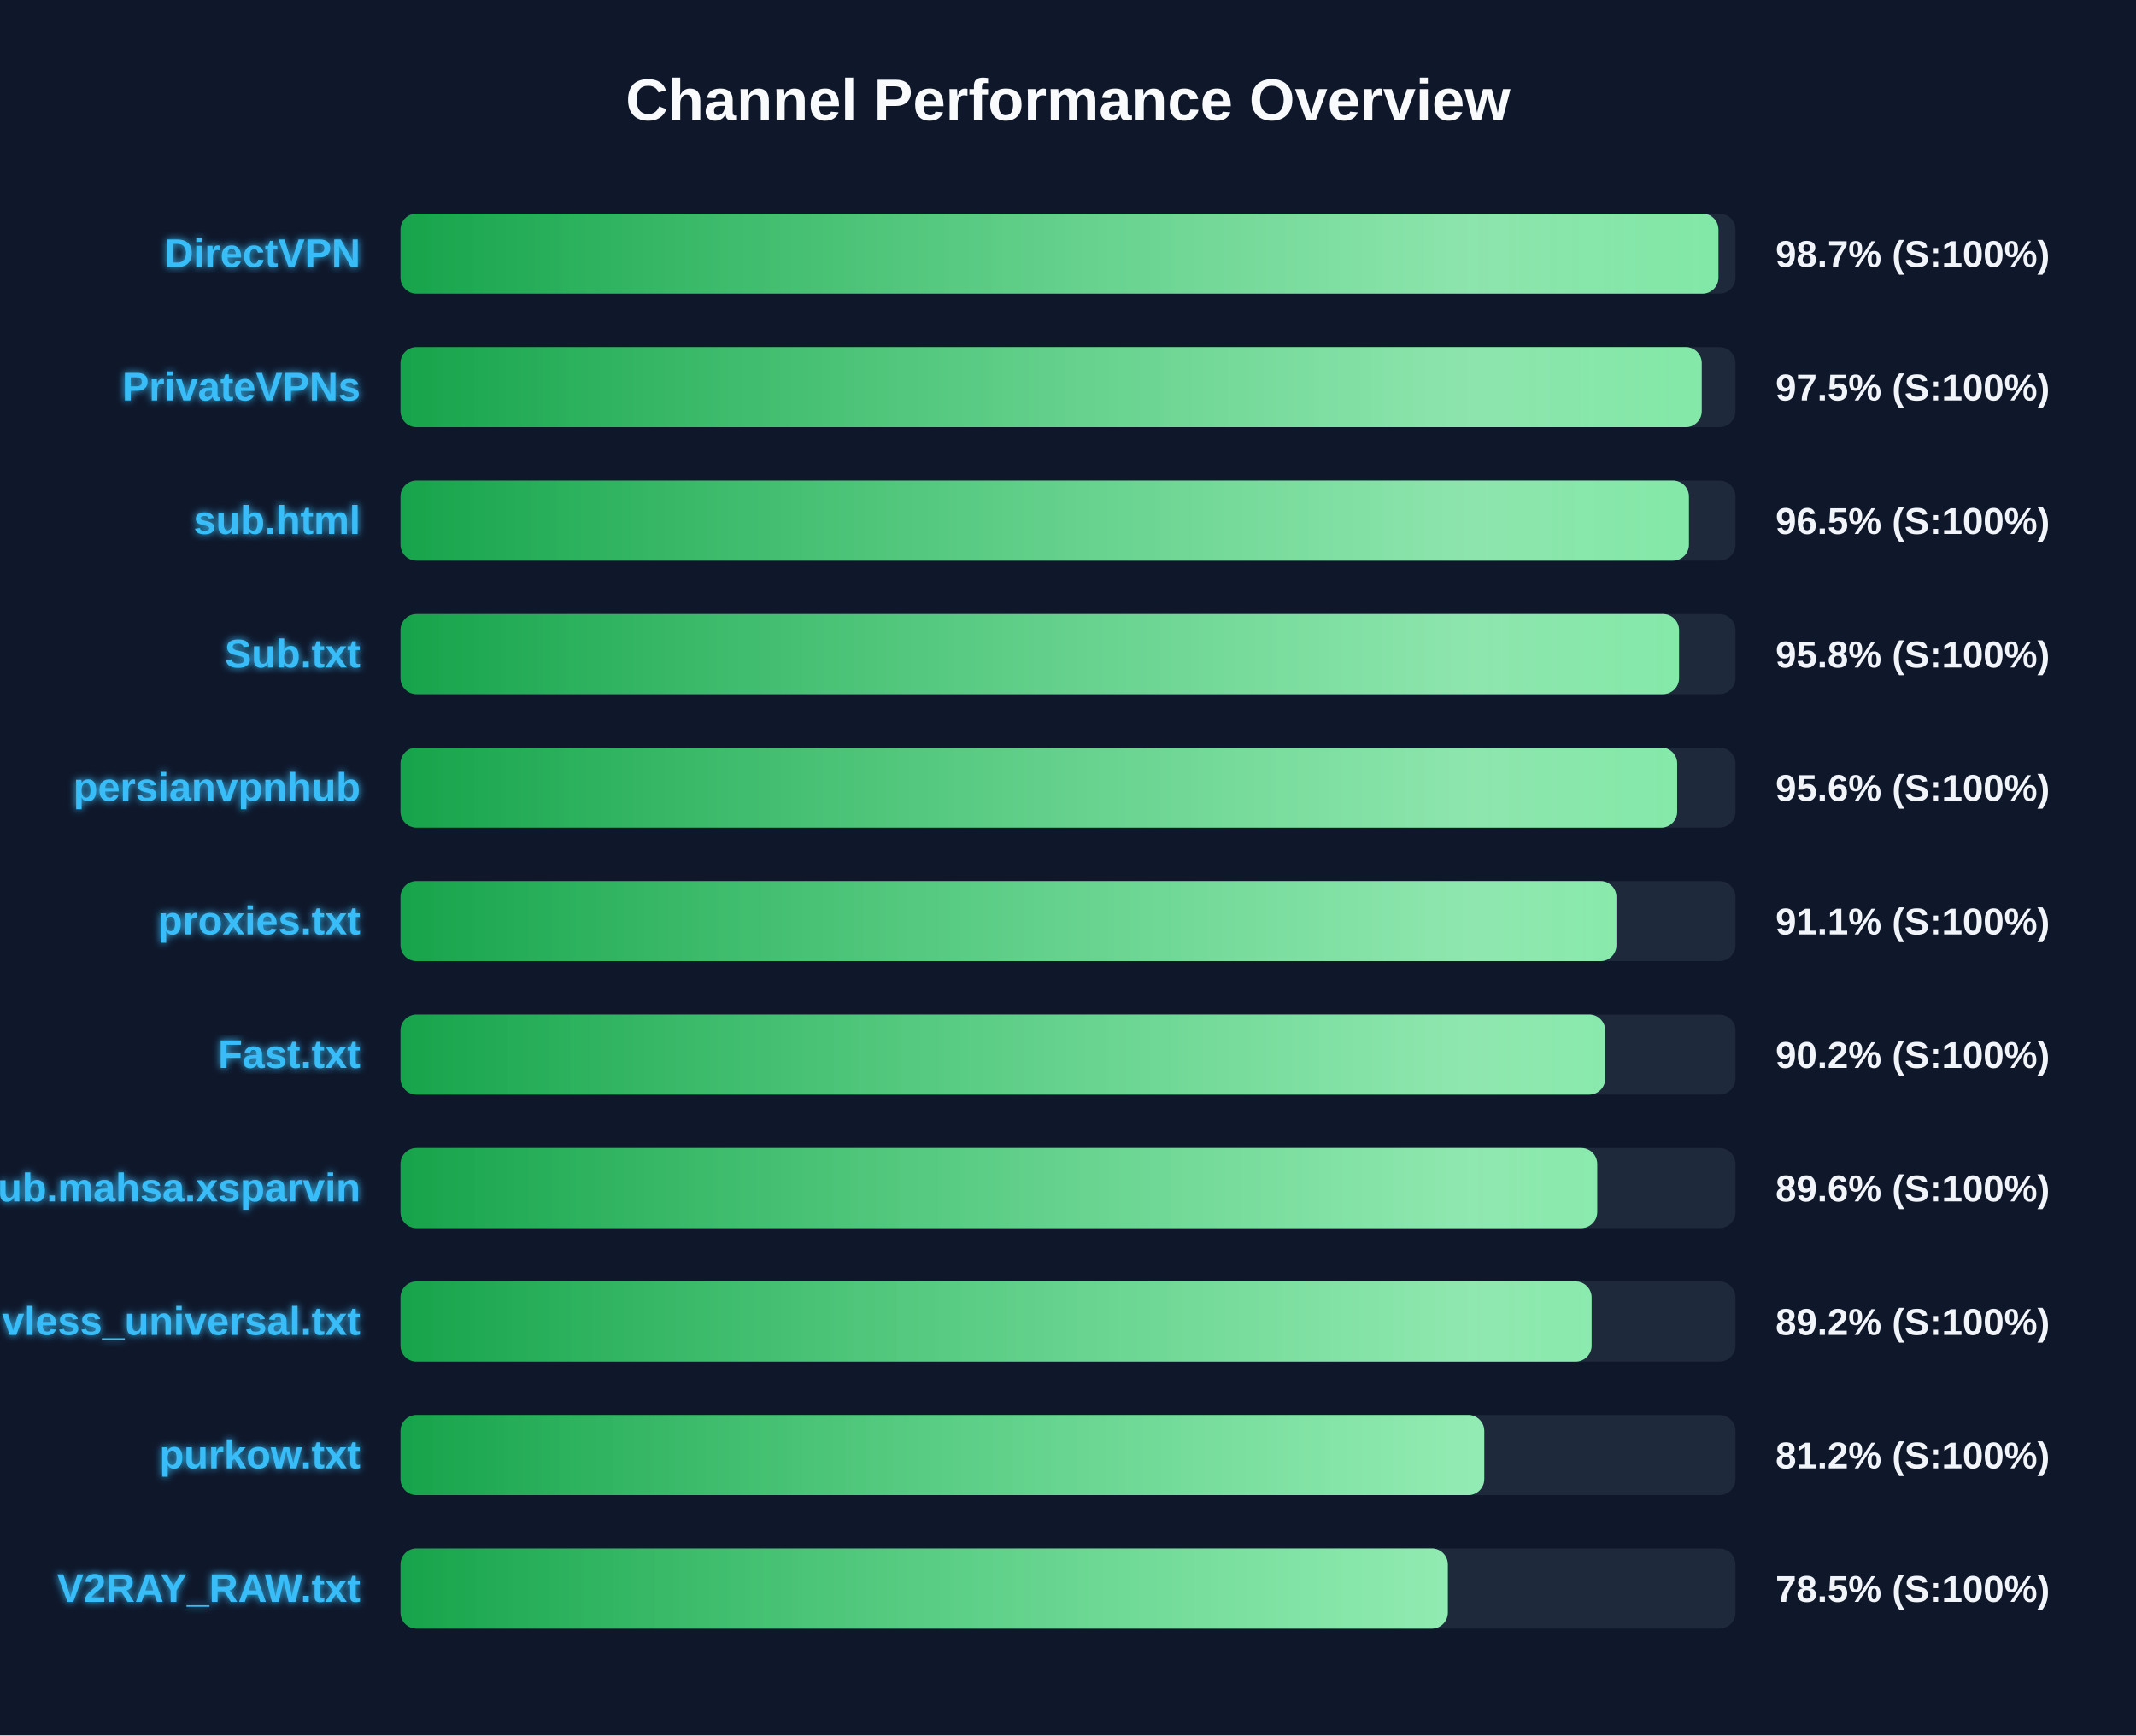
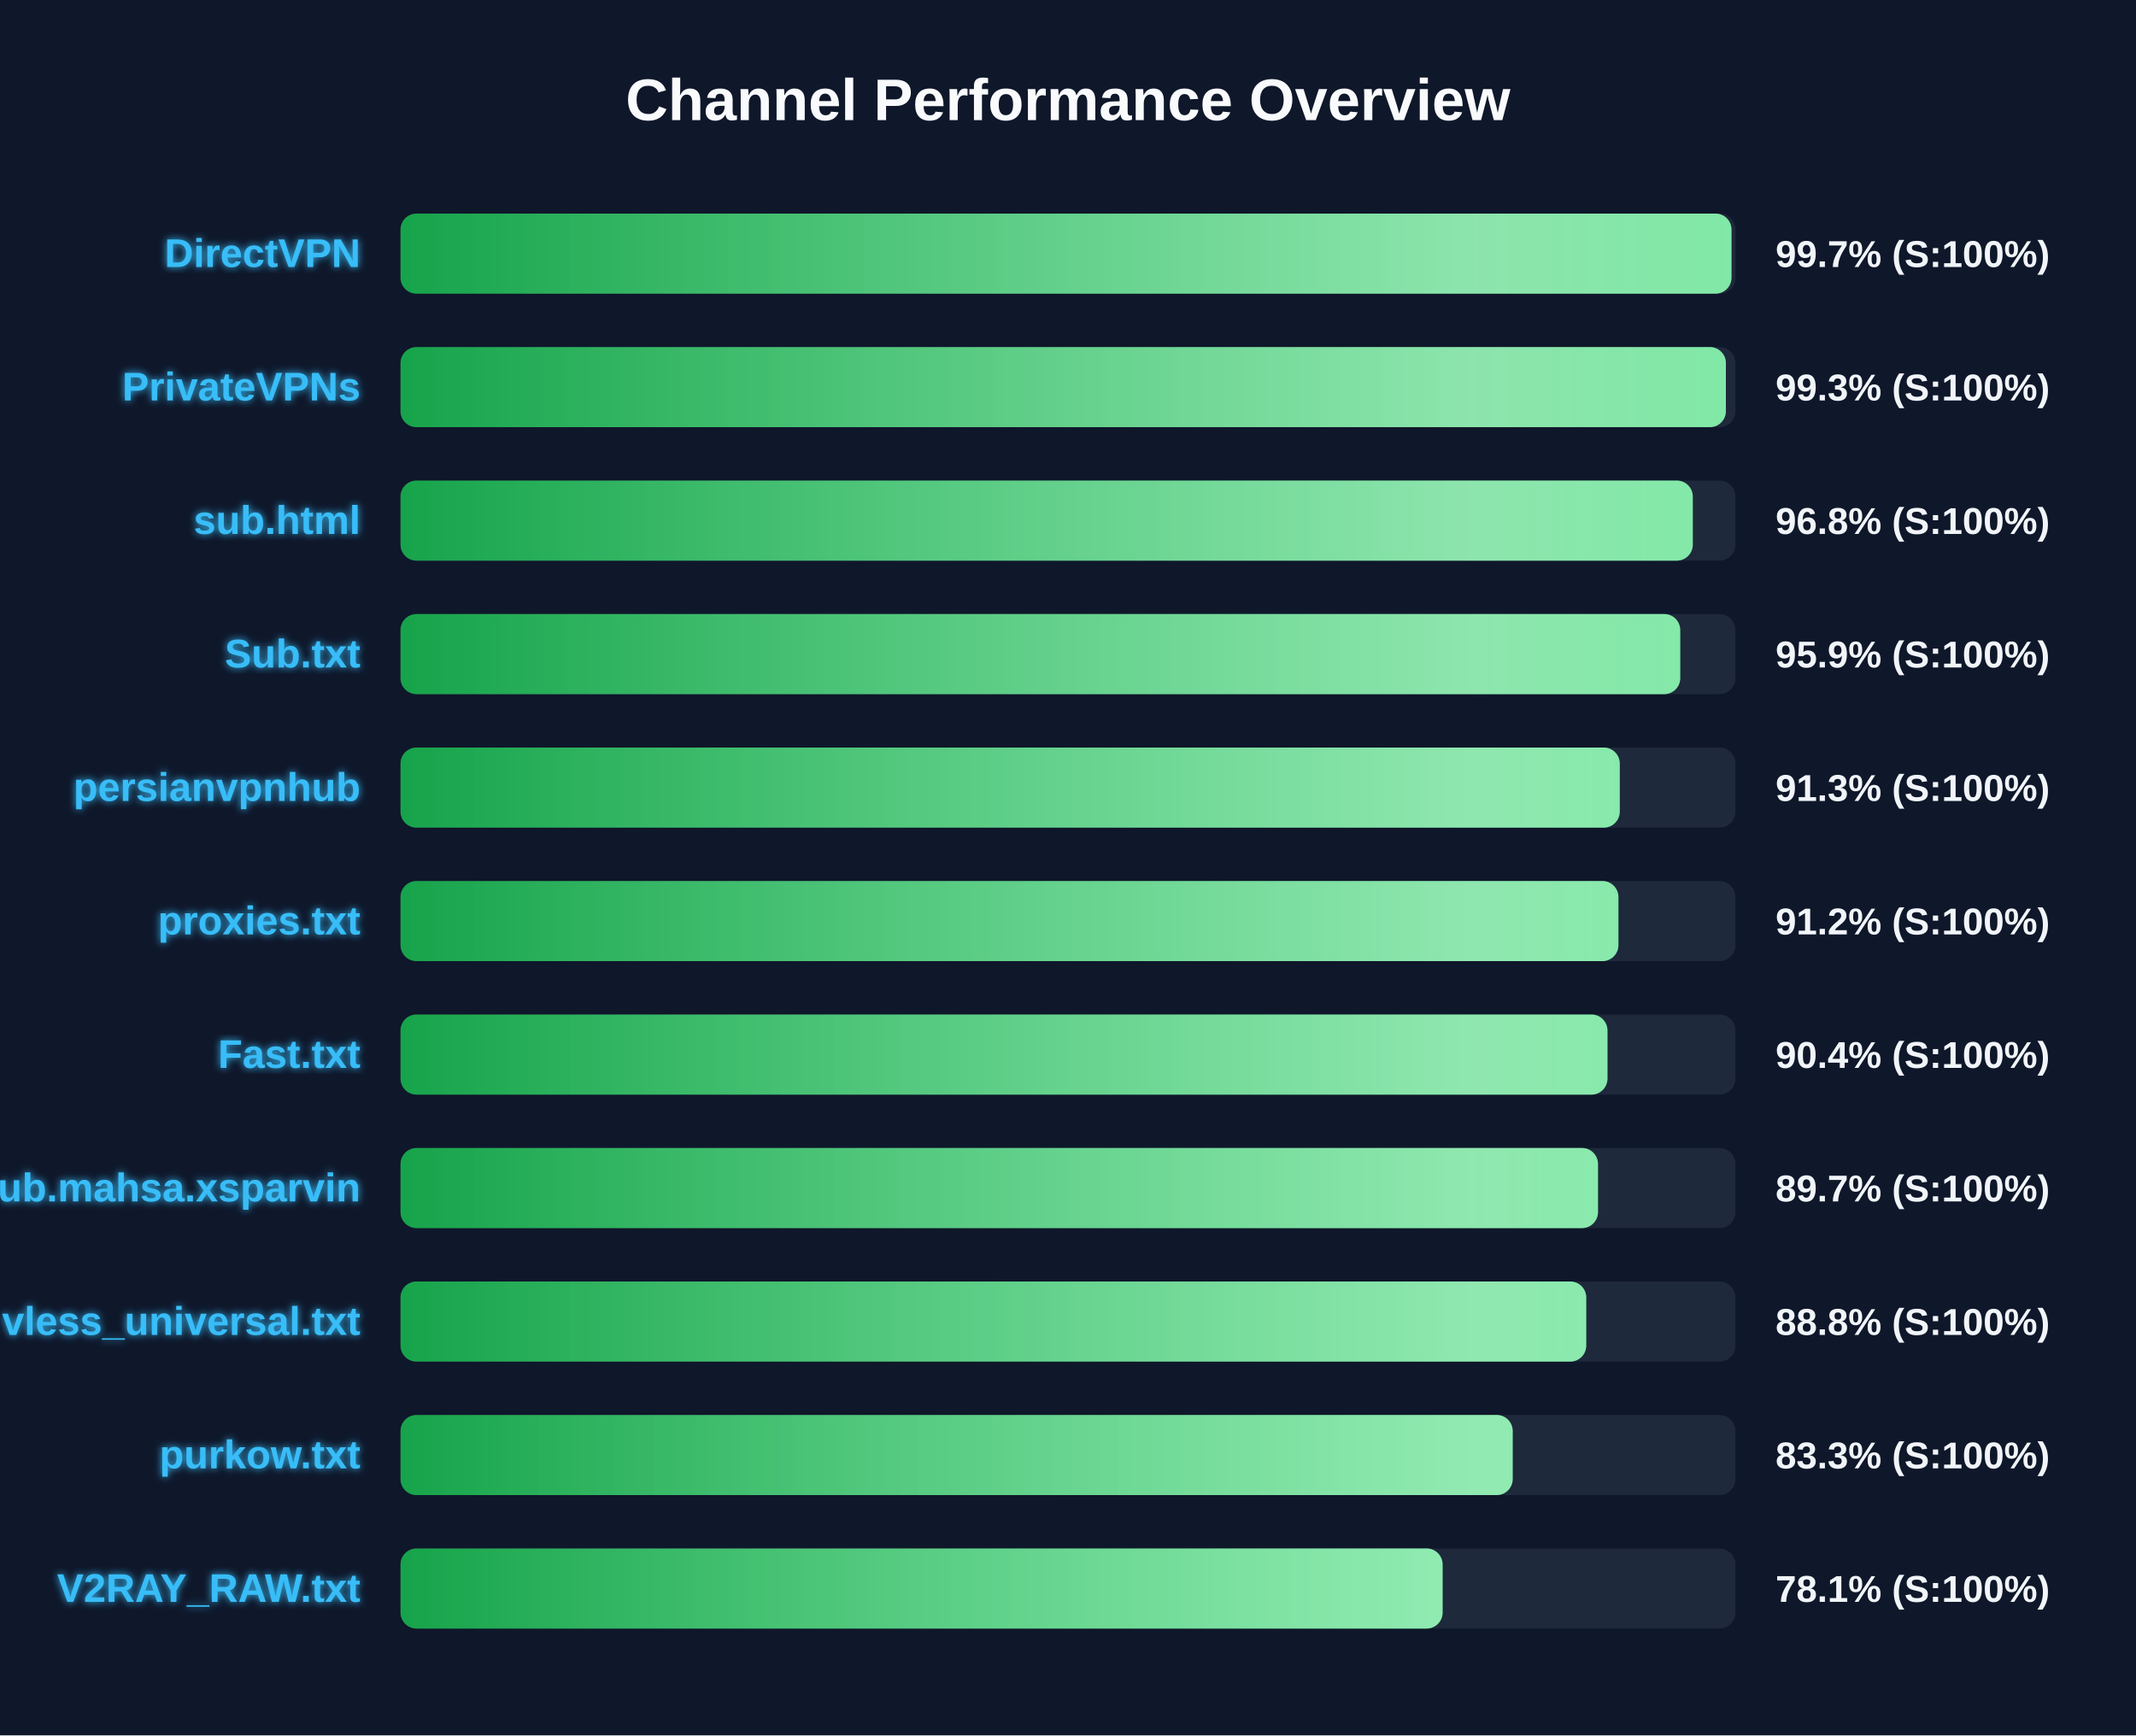
<svg xmlns="http://www.w3.org/2000/svg" width="800" height="650" version="1.1">
  <defs>
    <linearGradient id="grad-green" x1="0%" y1="0%" x2="100%" y2="0%">
      <stop offset="0%" stop-color="#16a34a" />
      <stop offset="100%" stop-color="#4ade80" />
    </linearGradient>
    <linearGradient id="grad-yellow" x1="0%" y1="0%" x2="100%" y2="0%">
      <stop offset="0%" stop-color="#ca8a04" />
      <stop offset="100%" stop-color="#fde047" />
    </linearGradient>
    <linearGradient id="grad-red" x1="0%" y1="0%" x2="100%" y2="0%">
      <stop offset="0%" stop-color="#dc2626" />
      <stop offset="100%" stop-color="#f87171" />
    </linearGradient>
    <linearGradient id="shimmer" x1="0%" y1="0%" x2="100%" y2="0%">
      <stop offset="0%" stop-color="rgba(255,255,255,0)" />
      <stop offset="50%" stop-color="rgba(255,255,255,0.4)" />
      <stop offset="100%" stop-color="rgba(255,255,255,0)" />
    </linearGradient>
    <filter id="glow" x="-20%" y="-20%" width="140%" height="140%">
      <feGaussianBlur stdDeviation="1.5" result="blur" />
      <feComposite in="SourceGraphic" in2="blur" operator="over" />
    </filter>
  </defs>
  <style>
        .bg-rect { fill: #0f172a; }
        .title { font: bold 22px 'Segoe UI', Arial, sans-serif; fill: #f8fafc; }
        .row { font: bold 15px 'Segoe UI', Arial, sans-serif; fill: #38bdf8; filter: url(#glow); }
        .score { font: bold 14px 'Segoe UI', Arial, sans-serif; fill: #f1f5f9; }
        @keyframes shimmer-anim {
            0% { transform: translateX(-100%); }
            100% { transform: translateX(200%); }
        }
        .shimmer-rect {
            animation: shimmer-anim 2.5s infinite linear;
        }
    </style>
  <rect width="100%" height="100%" class="bg-rect" />
  <text x="400" y="45" text-anchor="middle" class="title">Channel Performance Overview</text>
  <rect x="150" y="80" width="500" height="30" fill="#1e293b" rx="6" />
  <clipPath id="clip-0">
-     <rect x="150" y="80" width="493.6" height="30" rx="6" />
+     <rect x="150" y="80" width="498.5" height="30" rx="6" />
  </clipPath>
-   <rect x="150" y="80" width="493.6" height="30" fill="url(#grad-green)" rx="6" />
+   <rect x="150" y="80" width="498.5" height="30" fill="url(#grad-green)" rx="6" />
  <g clip-path="url(#clip-0)">
    <rect x="150" y="80" width="100%" height="30" fill="url(#shimmer)" class="shimmer-rect" />
  </g>
  <text x="135" y="100" text-anchor="end" class="row">DirectVPN</text>
-   <text x="665" y="100" text-anchor="start" class="score">98.7% (S:100%)</text>
+   <text x="665" y="100" text-anchor="start" class="score">99.7% (S:100%)</text>
  <rect x="150" y="130" width="500" height="30" fill="#1e293b" rx="6" />
  <clipPath id="clip-1">
-     <rect x="150" y="130" width="487.35" height="30" rx="6" />
+     <rect x="150" y="130" width="496.4" height="30" rx="6" />
  </clipPath>
-   <rect x="150" y="130" width="487.35" height="30" fill="url(#grad-green)" rx="6" />
+   <rect x="150" y="130" width="496.4" height="30" fill="url(#grad-green)" rx="6" />
  <g clip-path="url(#clip-1)">
    <rect x="150" y="130" width="100%" height="30" fill="url(#shimmer)" class="shimmer-rect" />
  </g>
  <text x="135" y="150" text-anchor="end" class="row">PrivateVPNs</text>
-   <text x="665" y="150" text-anchor="start" class="score">97.5% (S:100%)</text>
+   <text x="665" y="150" text-anchor="start" class="score">99.3% (S:100%)</text>
  <rect x="150" y="180" width="500" height="30" fill="#1e293b" rx="6" />
  <clipPath id="clip-2">
-     <rect x="150" y="180" width="482.55" height="30" rx="6" />
+     <rect x="150" y="180" width="484.0" height="30" rx="6" />
  </clipPath>
-   <rect x="150" y="180" width="482.55" height="30" fill="url(#grad-green)" rx="6" />
+   <rect x="150" y="180" width="484.0" height="30" fill="url(#grad-green)" rx="6" />
  <g clip-path="url(#clip-2)">
    <rect x="150" y="180" width="100%" height="30" fill="url(#shimmer)" class="shimmer-rect" />
  </g>
  <text x="135" y="200" text-anchor="end" class="row">sub.html</text>
-   <text x="665" y="200" text-anchor="start" class="score">96.5% (S:100%)</text>
+   <text x="665" y="200" text-anchor="start" class="score">96.8% (S:100%)</text>
  <rect x="150" y="230" width="500" height="30" fill="#1e293b" rx="6" />
  <clipPath id="clip-3">
-     <rect x="150" y="230" width="478.85" height="30" rx="6" />
+     <rect x="150" y="230" width="479.3" height="30" rx="6" />
  </clipPath>
-   <rect x="150" y="230" width="478.85" height="30" fill="url(#grad-green)" rx="6" />
+   <rect x="150" y="230" width="479.3" height="30" fill="url(#grad-green)" rx="6" />
  <g clip-path="url(#clip-3)">
    <rect x="150" y="230" width="100%" height="30" fill="url(#shimmer)" class="shimmer-rect" />
  </g>
  <text x="135" y="250" text-anchor="end" class="row">Sub.txt</text>
-   <text x="665" y="250" text-anchor="start" class="score">95.8% (S:100%)</text>
+   <text x="665" y="250" text-anchor="start" class="score">95.9% (S:100%)</text>
  <rect x="150" y="280" width="500" height="30" fill="#1e293b" rx="6" />
  <clipPath id="clip-4">
-     <rect x="150" y="280" width="478.15" height="30" rx="6" />
+     <rect x="150" y="280" width="456.65" height="30" rx="6" />
  </clipPath>
-   <rect x="150" y="280" width="478.15" height="30" fill="url(#grad-green)" rx="6" />
+   <rect x="150" y="280" width="456.65" height="30" fill="url(#grad-green)" rx="6" />
  <g clip-path="url(#clip-4)">
    <rect x="150" y="280" width="100%" height="30" fill="url(#shimmer)" class="shimmer-rect" />
  </g>
  <text x="135" y="300" text-anchor="end" class="row">persianvpnhub</text>
-   <text x="665" y="300" text-anchor="start" class="score">95.6% (S:100%)</text>
+   <text x="665" y="300" text-anchor="start" class="score">91.3% (S:100%)</text>
  <rect x="150" y="330" width="500" height="30" fill="#1e293b" rx="6" />
  <clipPath id="clip-5">
-     <rect x="150" y="330" width="455.4" height="30" rx="6" />
+     <rect x="150" y="330" width="456.15" height="30" rx="6" />
  </clipPath>
-   <rect x="150" y="330" width="455.4" height="30" fill="url(#grad-green)" rx="6" />
+   <rect x="150" y="330" width="456.15" height="30" fill="url(#grad-green)" rx="6" />
  <g clip-path="url(#clip-5)">
    <rect x="150" y="330" width="100%" height="30" fill="url(#shimmer)" class="shimmer-rect" />
  </g>
  <text x="135" y="350" text-anchor="end" class="row">proxies.txt</text>
-   <text x="665" y="350" text-anchor="start" class="score">91.1% (S:100%)</text>
+   <text x="665" y="350" text-anchor="start" class="score">91.2% (S:100%)</text>
  <rect x="150" y="380" width="500" height="30" fill="#1e293b" rx="6" />
  <clipPath id="clip-6">
-     <rect x="150" y="380" width="451.2" height="30" rx="6" />
+     <rect x="150" y="380" width="452.05" height="30" rx="6" />
  </clipPath>
-   <rect x="150" y="380" width="451.2" height="30" fill="url(#grad-green)" rx="6" />
+   <rect x="150" y="380" width="452.05" height="30" fill="url(#grad-green)" rx="6" />
  <g clip-path="url(#clip-6)">
    <rect x="150" y="380" width="100%" height="30" fill="url(#shimmer)" class="shimmer-rect" />
  </g>
  <text x="135" y="400" text-anchor="end" class="row">Fast.txt</text>
-   <text x="665" y="400" text-anchor="start" class="score">90.2% (S:100%)</text>
+   <text x="665" y="400" text-anchor="start" class="score">90.4% (S:100%)</text>
  <rect x="150" y="430" width="500" height="30" fill="#1e293b" rx="6" />
  <clipPath id="clip-7">
-     <rect x="150" y="430" width="448.2" height="30" rx="6" />
+     <rect x="150" y="430" width="448.5" height="30" rx="6" />
  </clipPath>
-   <rect x="150" y="430" width="448.2" height="30" fill="url(#grad-green)" rx="6" />
+   <rect x="150" y="430" width="448.5" height="30" fill="url(#grad-green)" rx="6" />
  <g clip-path="url(#clip-7)">
    <rect x="150" y="430" width="100%" height="30" fill="url(#shimmer)" class="shimmer-rect" />
  </g>
  <text x="135" y="450" text-anchor="end" class="row">Sub.mahsa.xsparvin</text>
-   <text x="665" y="450" text-anchor="start" class="score">89.6% (S:100%)</text>
+   <text x="665" y="450" text-anchor="start" class="score">89.7% (S:100%)</text>
  <rect x="150" y="480" width="500" height="30" fill="#1e293b" rx="6" />
  <clipPath id="clip-8">
-     <rect x="150" y="480" width="446.1" height="30" rx="6" />
+     <rect x="150" y="480" width="444.1" height="30" rx="6" />
  </clipPath>
-   <rect x="150" y="480" width="446.1" height="30" fill="url(#grad-green)" rx="6" />
+   <rect x="150" y="480" width="444.1" height="30" fill="url(#grad-green)" rx="6" />
  <g clip-path="url(#clip-8)">
    <rect x="150" y="480" width="100%" height="30" fill="url(#shimmer)" class="shimmer-rect" />
  </g>
  <text x="135" y="500" text-anchor="end" class="row">vless_universal.txt</text>
-   <text x="665" y="500" text-anchor="start" class="score">89.2% (S:100%)</text>
+   <text x="665" y="500" text-anchor="start" class="score">88.8% (S:100%)</text>
  <rect x="150" y="530" width="500" height="30" fill="#1e293b" rx="6" />
  <clipPath id="clip-9">
-     <rect x="150" y="530" width="405.9" height="30" rx="6" />
+     <rect x="150" y="530" width="416.55" height="30" rx="6" />
  </clipPath>
-   <rect x="150" y="530" width="405.9" height="30" fill="url(#grad-green)" rx="6" />
+   <rect x="150" y="530" width="416.55" height="30" fill="url(#grad-green)" rx="6" />
  <g clip-path="url(#clip-9)">
    <rect x="150" y="530" width="100%" height="30" fill="url(#shimmer)" class="shimmer-rect" />
  </g>
  <text x="135" y="550" text-anchor="end" class="row">purkow.txt</text>
-   <text x="665" y="550" text-anchor="start" class="score">81.2% (S:100%)</text>
+   <text x="665" y="550" text-anchor="start" class="score">83.3% (S:100%)</text>
  <rect x="150" y="580" width="500" height="30" fill="#1e293b" rx="6" />
  <clipPath id="clip-10">
-     <rect x="150" y="580" width="392.25" height="30" rx="6" />
+     <rect x="150" y="580" width="390.3" height="30" rx="6" />
  </clipPath>
-   <rect x="150" y="580" width="392.25" height="30" fill="url(#grad-green)" rx="6" />
+   <rect x="150" y="580" width="390.3" height="30" fill="url(#grad-green)" rx="6" />
  <g clip-path="url(#clip-10)">
    <rect x="150" y="580" width="100%" height="30" fill="url(#shimmer)" class="shimmer-rect" />
  </g>
  <text x="135" y="600" text-anchor="end" class="row">V2RAY_RAW.txt</text>
-   <text x="665" y="600" text-anchor="start" class="score">78.5% (S:100%)</text>
+   <text x="665" y="600" text-anchor="start" class="score">78.1% (S:100%)</text>
</svg>
